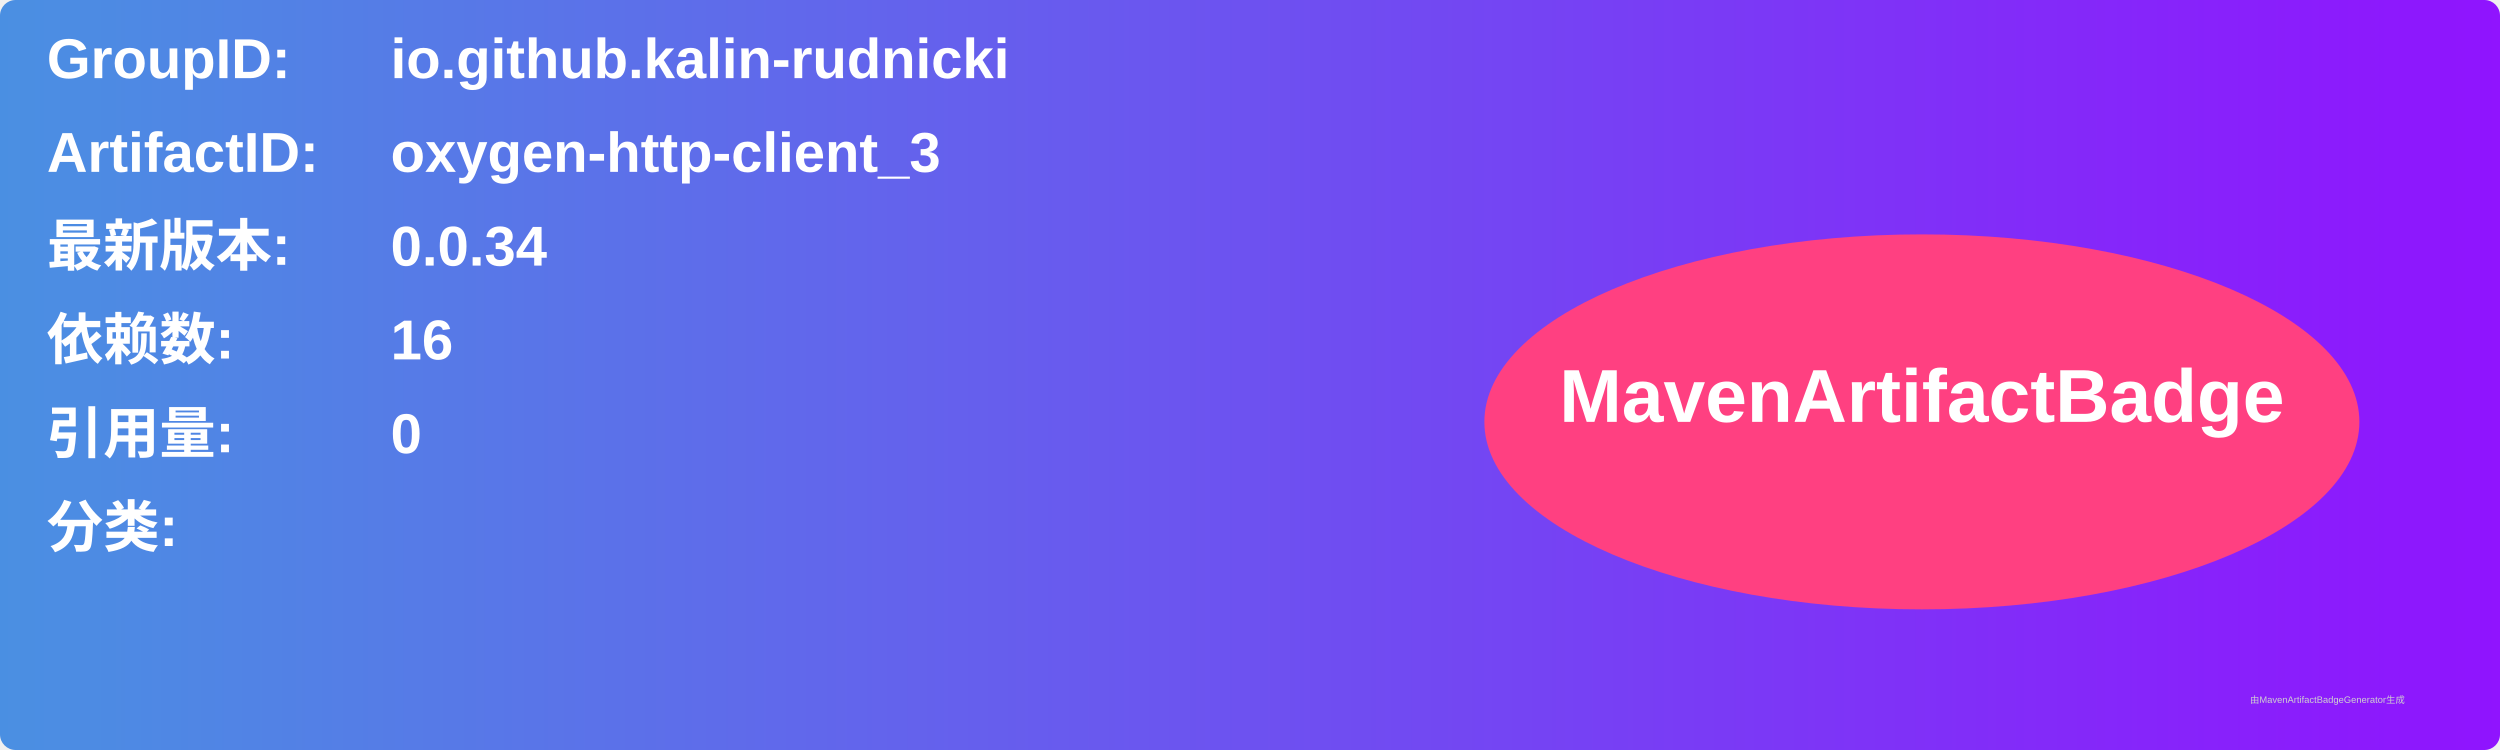
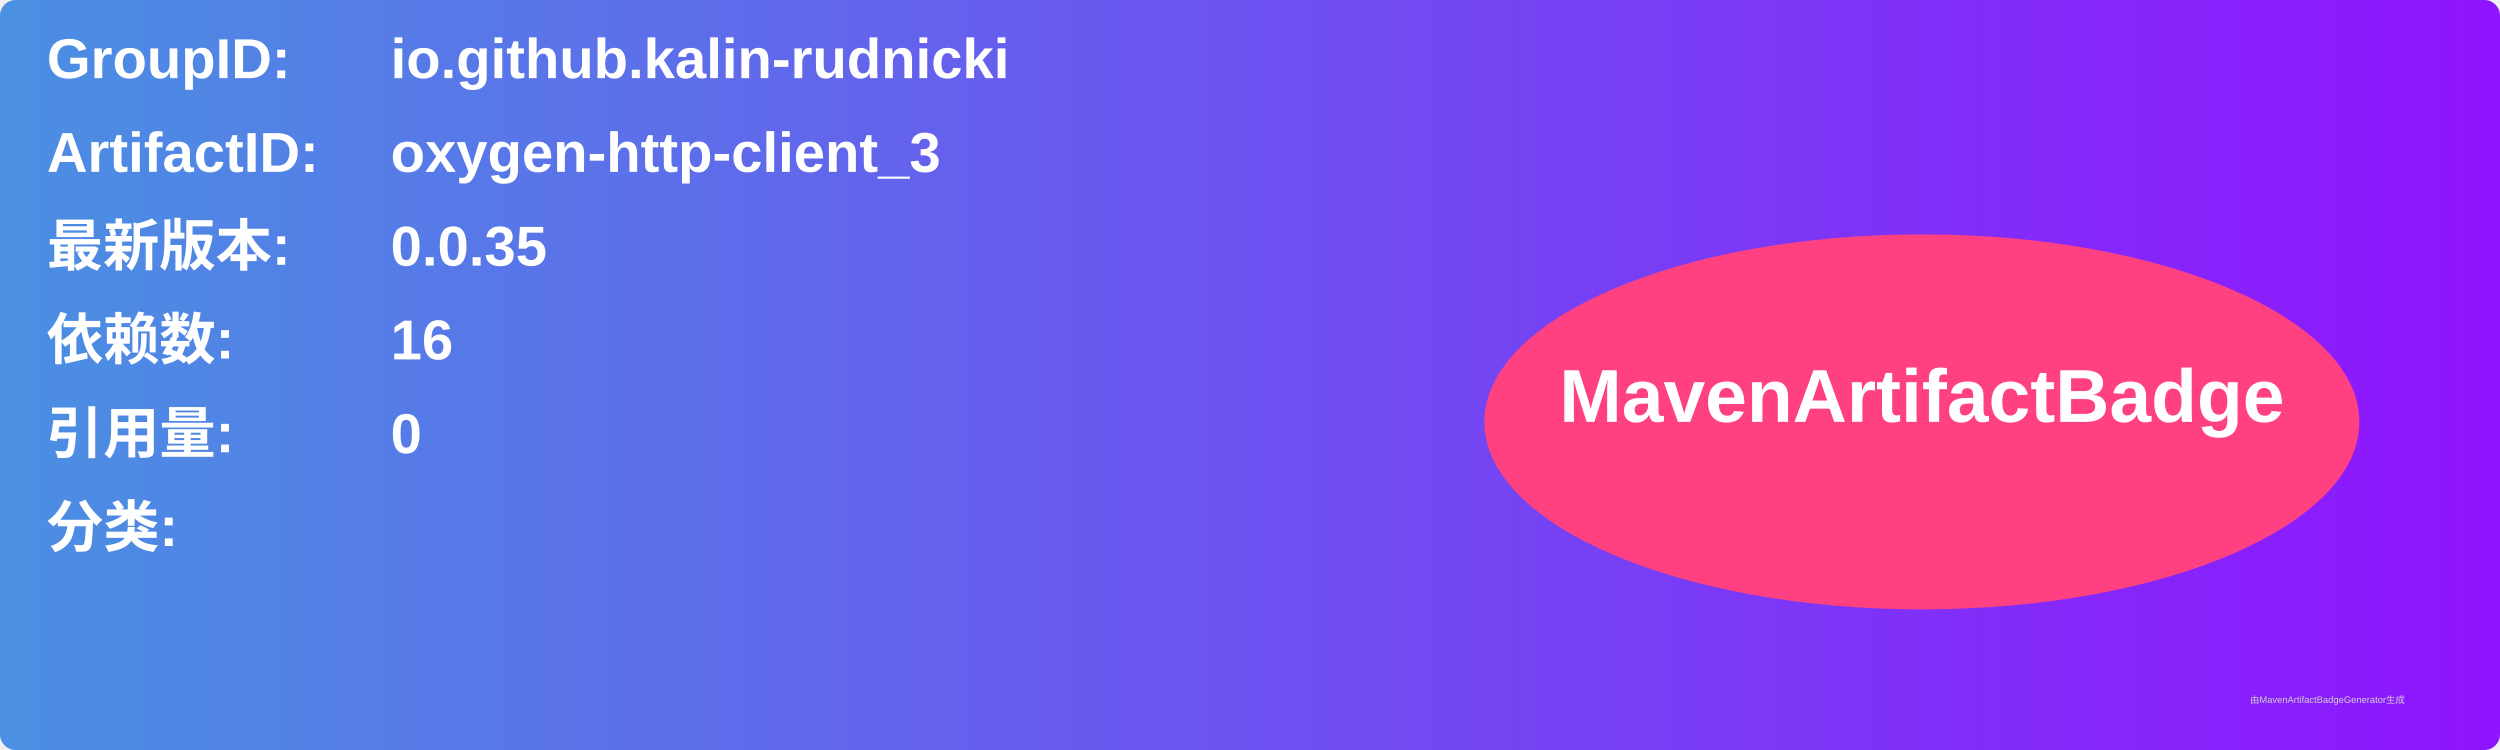
<svg xmlns="http://www.w3.org/2000/svg" width="800" height="240" viewBox="0 0 800 240">
  <linearGradient id="grad" x1="0%" y1="0%" x2="100%" y2="0%">
    <stop offset="0%" stop-color="#4a90e2" />
    <stop offset="100%" stop-color="#9013fe" />
  </linearGradient>
  <rect width="100%" height="100%" rx="5" ry="5" fill="url(#grad)" />
  <g transform="translate(15, 15)">
    <text x="0" y="10" font-family="Arial" font-size="18" fill="white" font-weight="bold" width="260">GroupID:</text>
    <text x="110" y="10" font-family="Arial" font-size="18" fill="white" font-weight="bold" width="460">io.github.kalin-rudnicki</text>
    <text x="0" y="40" font-family="Arial" font-size="18" fill="white" font-weight="bold" width="260">ArtifactID:</text>
    <text x="110" y="40" font-family="Arial" font-size="18" fill="white" font-weight="bold" width="460">oxygen-http-client_3</text>
    <text x="0" y="70" font-family="Arial" font-size="18" fill="white" font-weight="bold">最新版本:</text>
    <text x="110" y="70" font-family="Arial" font-size="18" fill="white" font-weight="bold">
-       <tspan font-weight="bold">0.0.34</tspan>
+       <tspan font-weight="bold">0.0.35</tspan>
    </text>
    <text x="0" y="100" font-family="Arial" font-size="18" fill="white" font-weight="bold">依赖数: </text>
    <text x="110" y="100" font-family="Arial" font-size="18" fill="white">
      <tspan font-weight="bold">16</tspan>
    </text>
    <text x="0" y="130" font-family="Arial" font-size="18" fill="white" font-weight="bold">引用量: </text>
    <text x="110" y="130" font-family="Arial" font-size="18" fill="white">
      <tspan font-weight="bold">0</tspan>
    </text>
    <text x="0" y="160" font-family="Arial" font-size="18" fill="white" font-weight="bold">分类:</text>
    <text x="10" y="190" font-family="Arial" font-size="10" fill="white">
      <tspan font-weight="bold" />
    </text>
    <ellipse cx="600" cy="120" rx="140" ry="60" fill="#ff4081" />
    <text x="600" y="120" text-anchor="middle" font-family="Arial" font-size="24" fill="white" font-weight="bold">MavenArtifactBadge</text>
  </g>
  <text x="720" y="225" font-family="Arial" font-size="3" fill="#d0d0d0">由MavenArtifactBadgeGenerator生成</text>
</svg>
